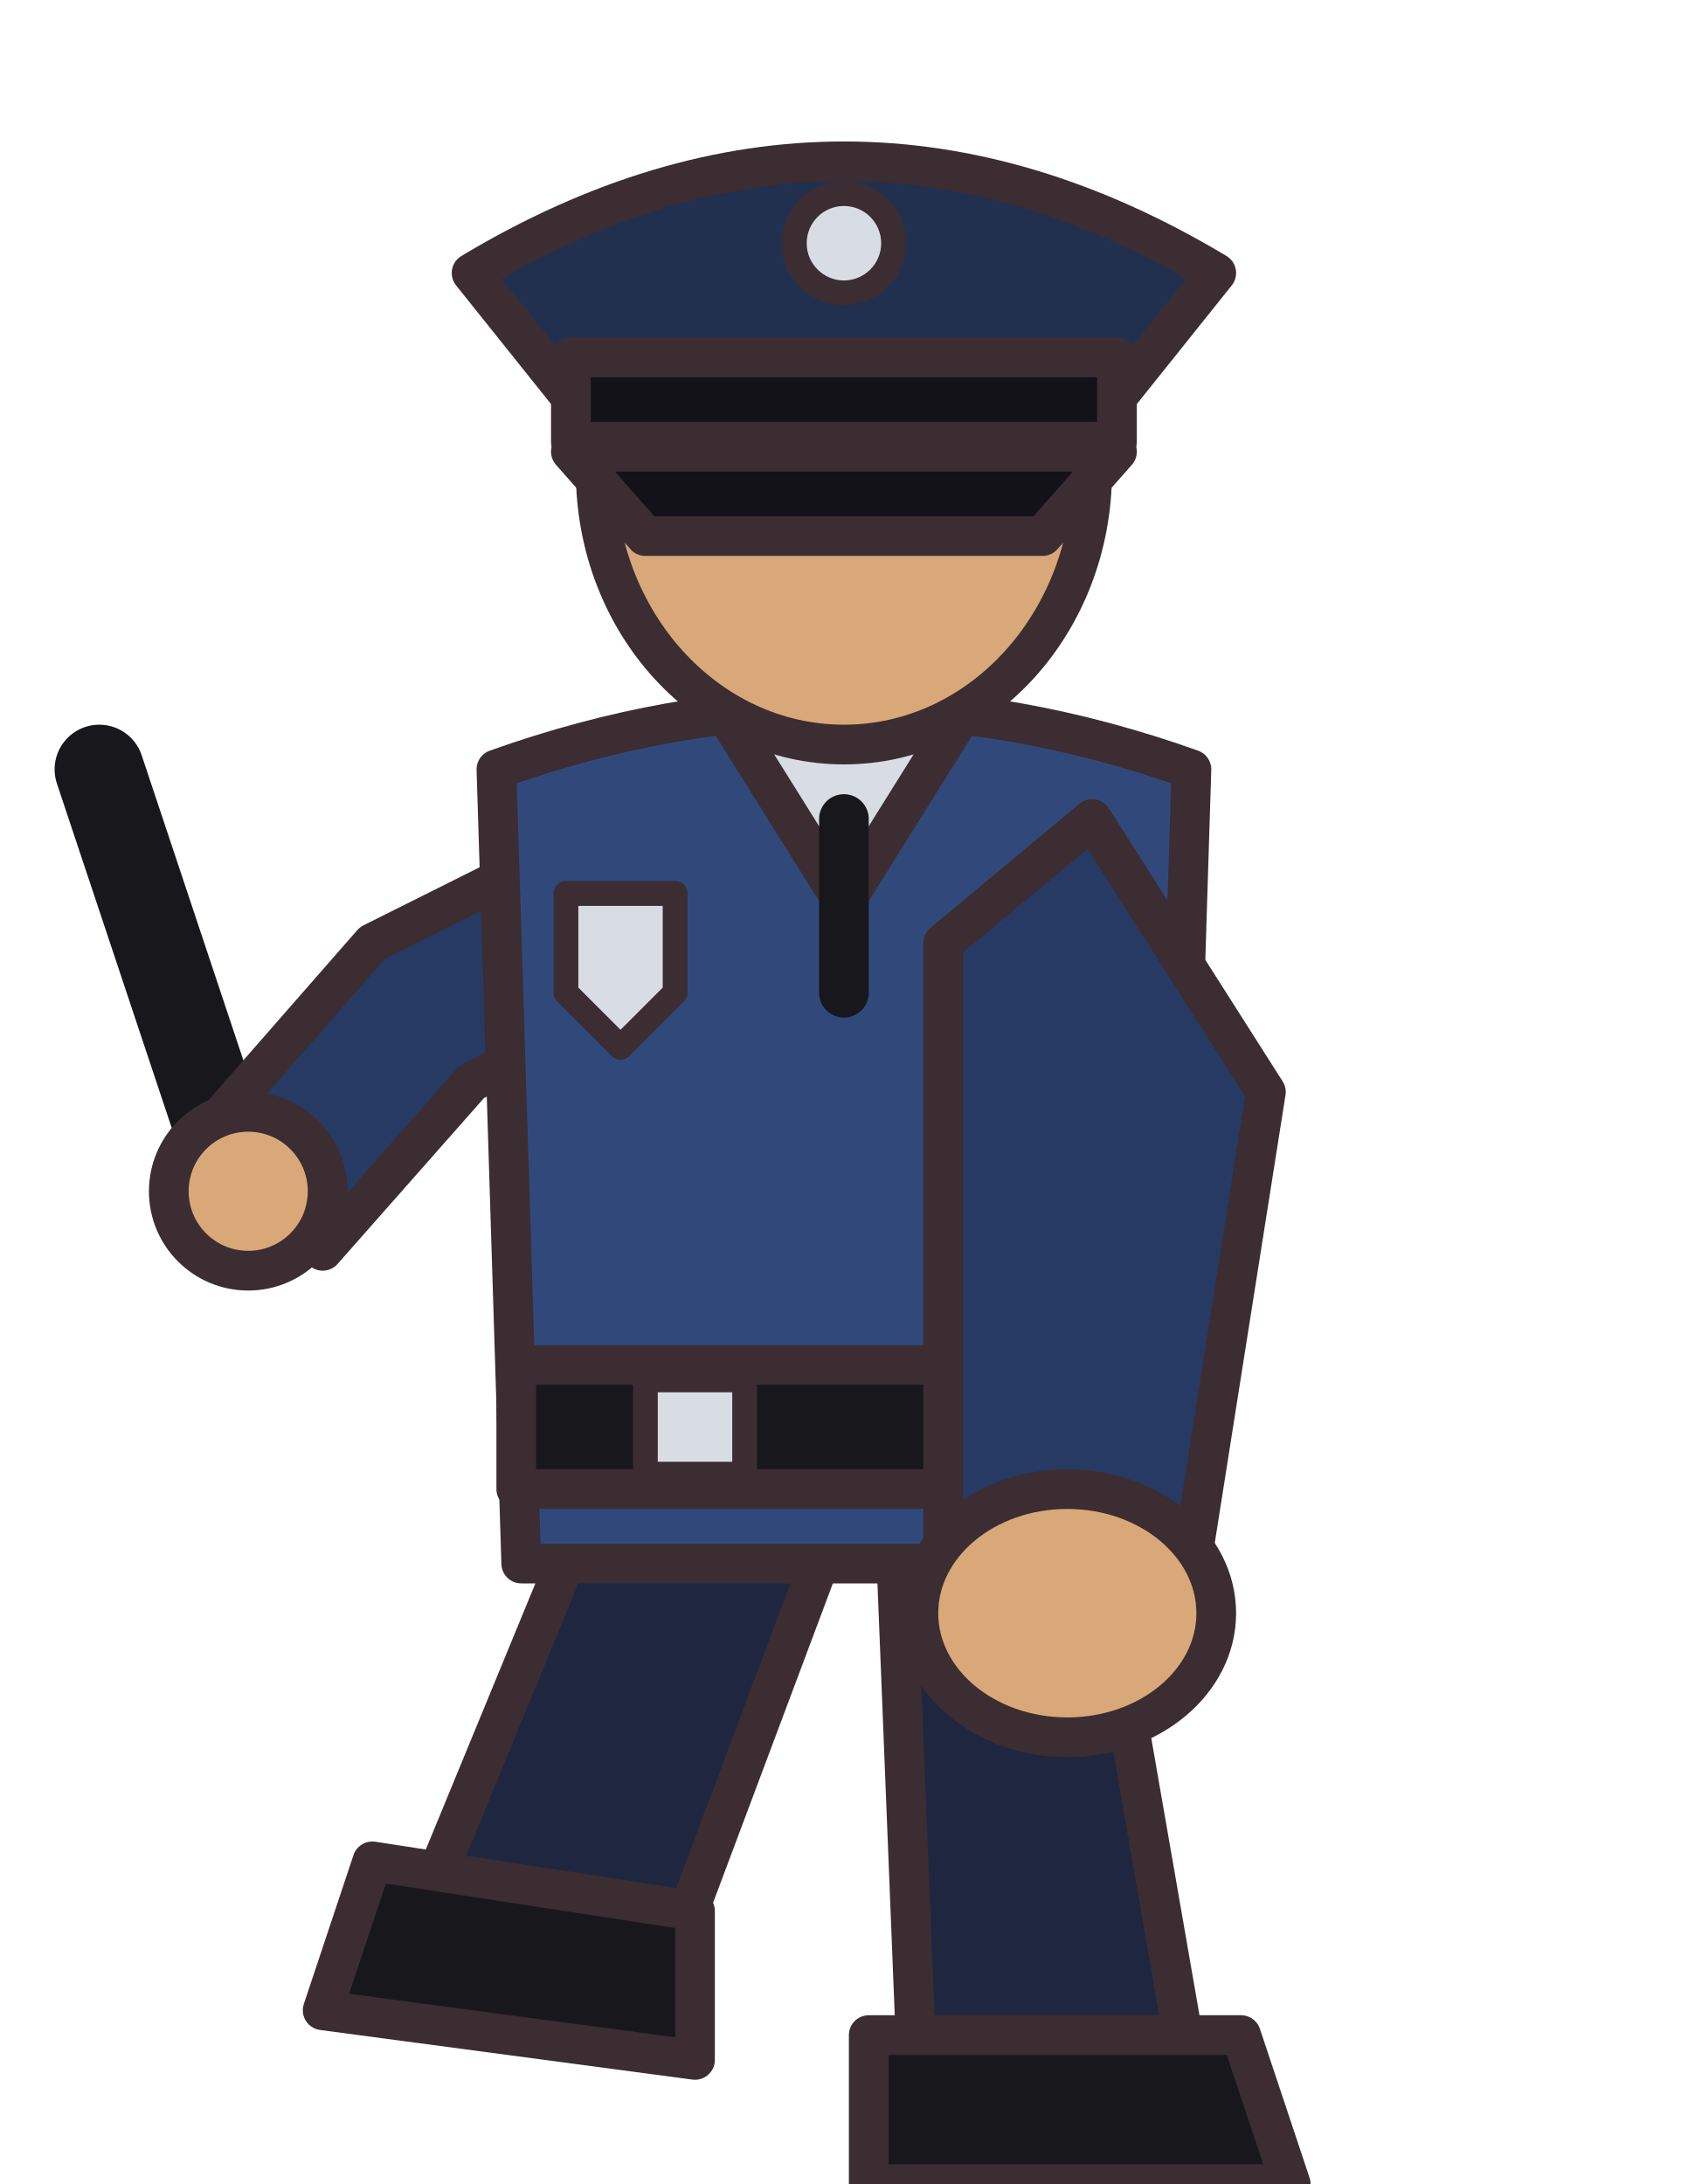
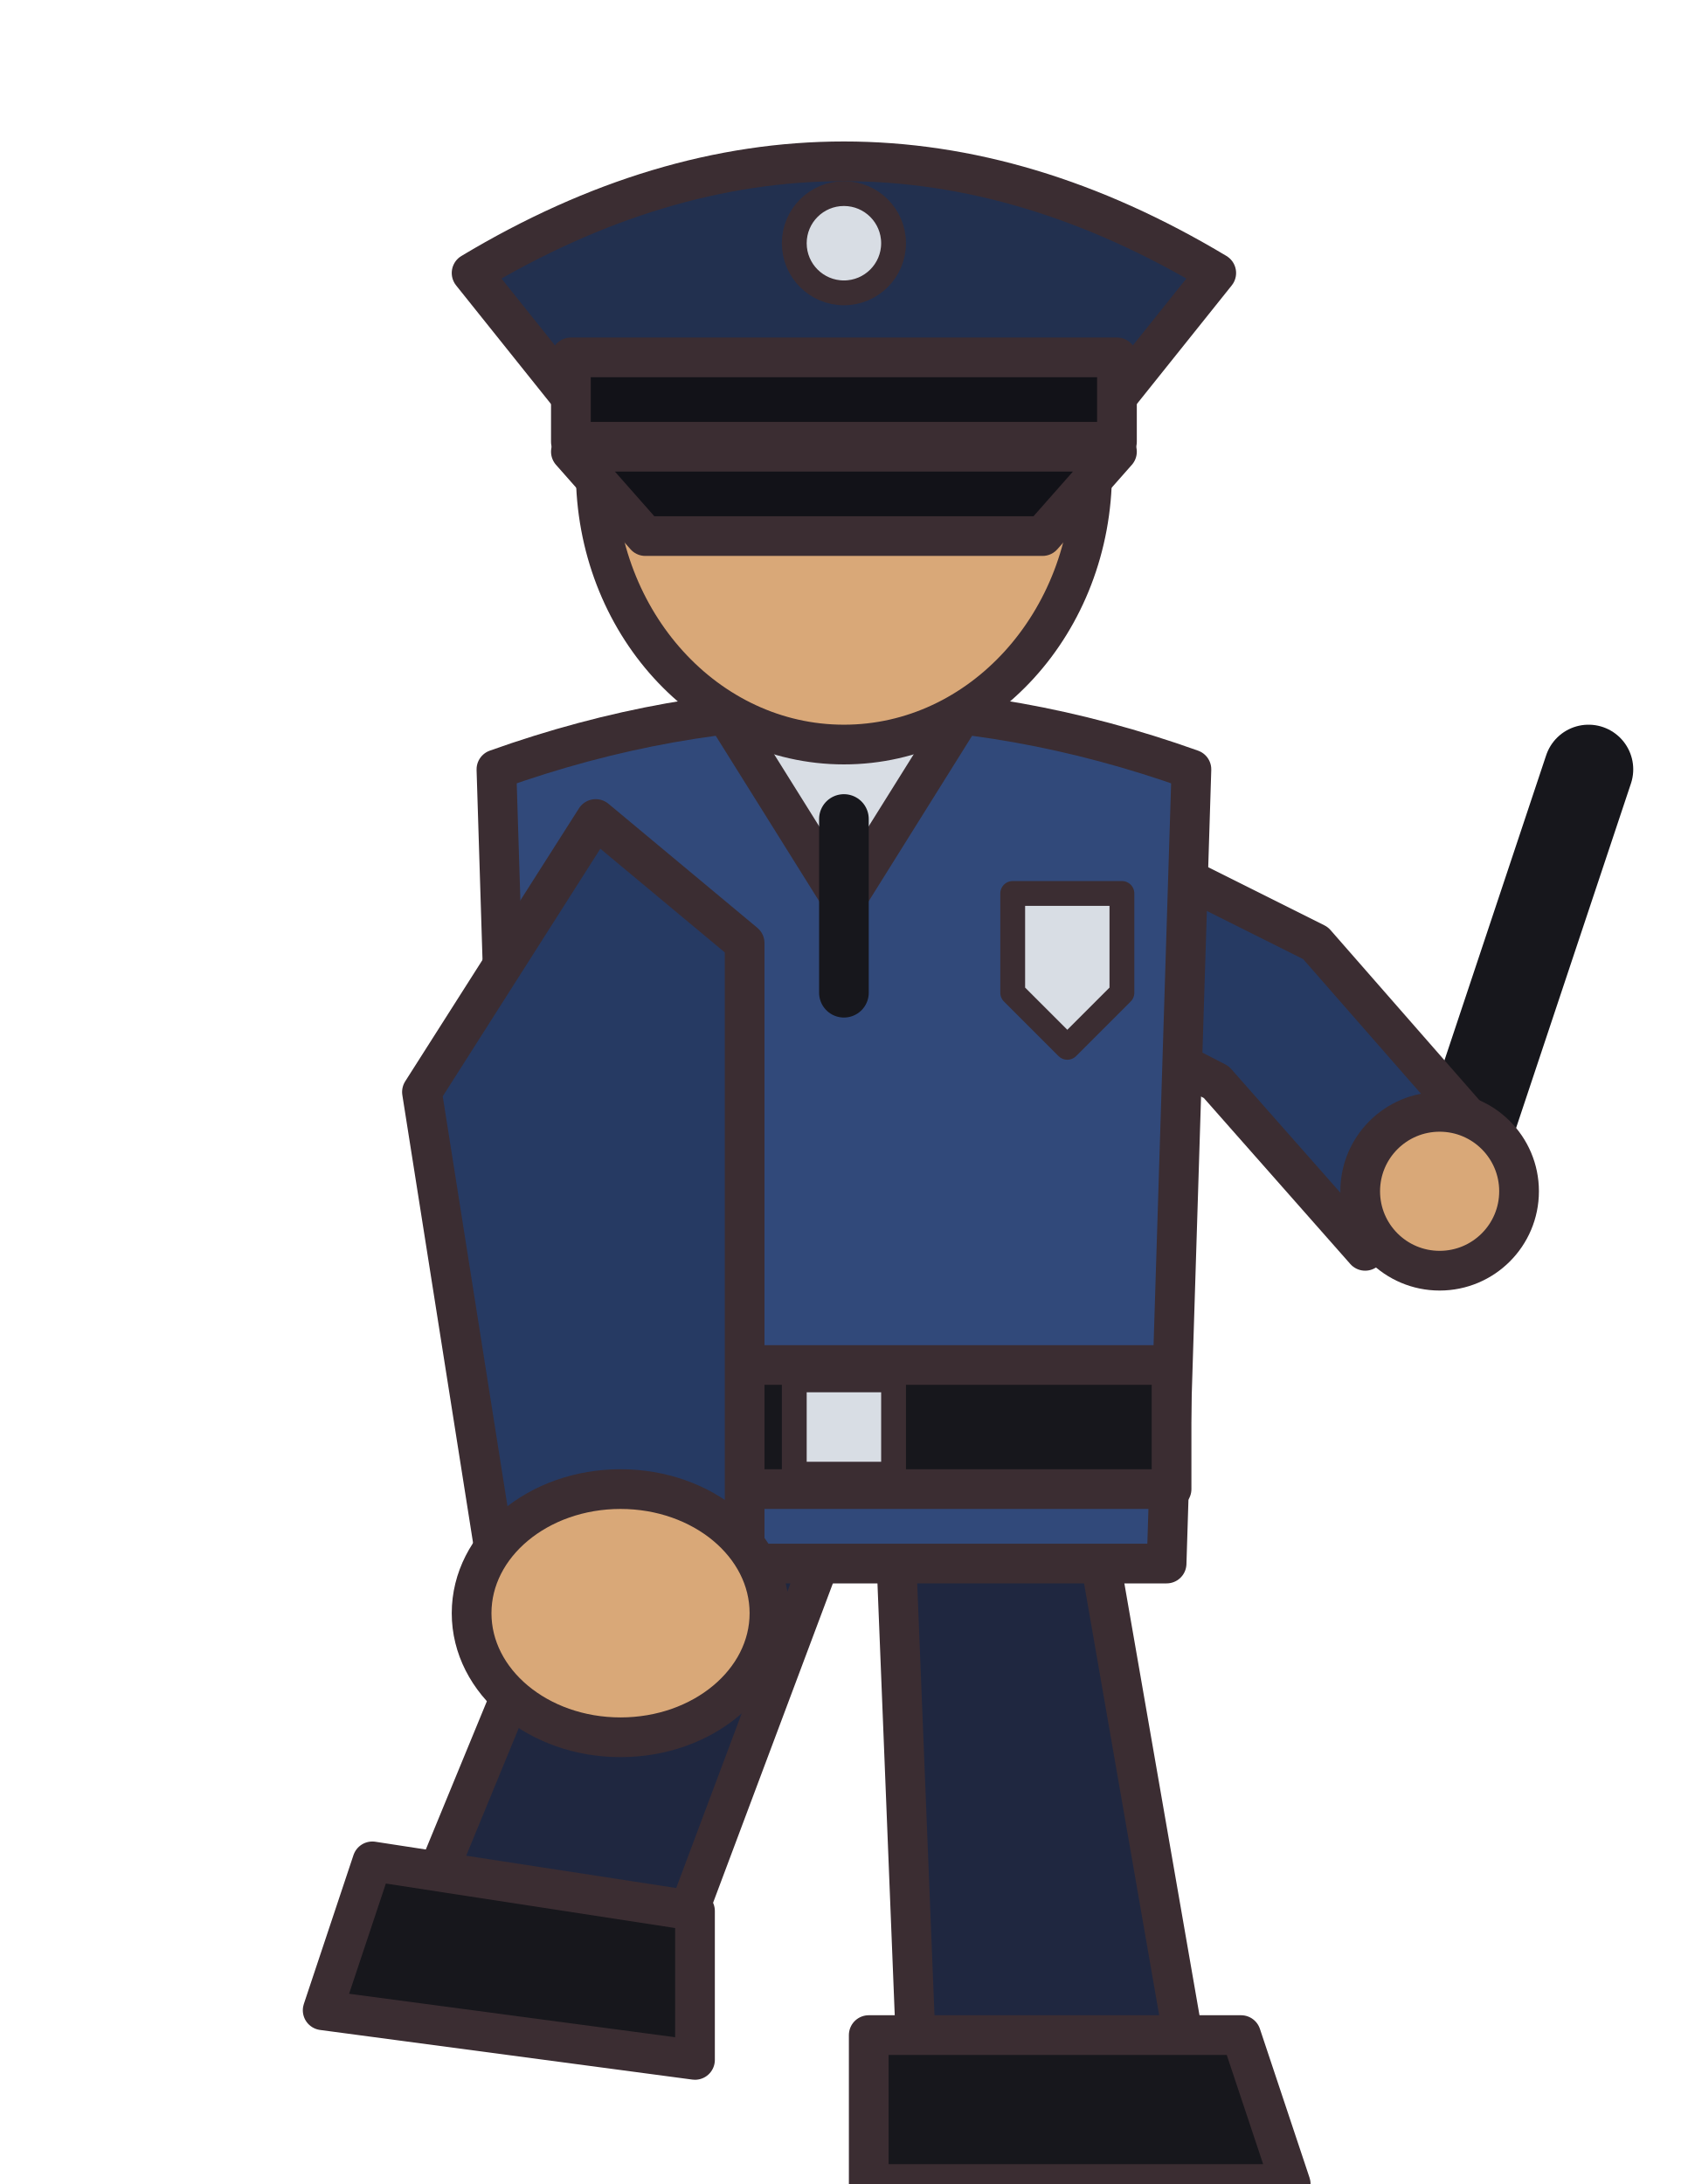
<svg xmlns="http://www.w3.org/2000/svg" width="34" height="44" viewBox="0 0 34 44" shape-rendering="geometricPrecision" stroke="#3b2d32" stroke-width="0.8" stroke-linejoin="round" stroke-linecap="round">
  <path d="M12 30 L16.5 31.5 L13.5 39.5 L8.5 38.5Z M18 30 L22 30.5 L24 42 L18.5 42.5Z" fill="#1f2740" />
  <path d="M7.5 37.5 L14 38.5 L14 41.5 L6.5 40.5Z M17.5 41 L25 41 L26 44 L17.5 44Z" fill="#17171c" />
-   <path d="M5 24.5 L2 15.5" fill="none" stroke="#17171c" stroke-width="1.8" />
-   <path d="M12.5 16.5 L7.5 19 L4 23 L6.5 25.2 L9.5 21.8 L13 20Z" fill="#263a63" />
-   <circle cx="5" cy="24" r="1.6" fill="#d9a878" />
+   <path d="M29 24.5 L32 15.5" fill="none" stroke="#17171c" stroke-width="1.8" />
+   <path d="M21.5 16.5 L26.5 19 L30 23 L27.5 25.2 L24.5 21.8 L21 20Z" fill="#263a63" />
+   <circle cx="29" cy="24" r="1.6" fill="#d9a878" />
  <path d="M10 15.5 Q17 13 24 15.5 L23.5 31.5 L10.5 31.5Z" fill="#31497a" />
  <path d="M10.4 27.5 L23.6 27.5 L23.6 30 L10.4 30Z" fill="#17171c" />
-   <rect x="13" y="27.8" width="2" height="1.9" fill="#d8dde4" stroke-width="0.5" />
+   <rect x="16" y="27.8" width="2" height="1.9" fill="#d8dde4" stroke-width="0.5" />
  <path d="M14.5 14.2 L17 18.2 L19.5 14.2Z" fill="#d8dde4" />
  <path d="M17 16.5 L17 20" fill="none" stroke="#17171c" stroke-width="1" />
-   <path d="M11.4 18 L13.6 18 L13.6 20 L12.5 21.1 L11.4 20Z" fill="#d8dde4" stroke-width="0.5" />
-   <path d="M22 16.5 L25.5 22 L24 31.5 L19 31.5 L19 23 L19 19Z" fill="#263a63" />
-   <ellipse cx="21.5" cy="32.5" rx="3" ry="2.5" fill="#d9a878" />
+   <path d="M20.4 18 L22.6 18 L22.6 20 L21.5 21.1 L20.4 20Z" fill="#d8dde4" stroke-width="0.5" />
+   <path d="M12 16.5 L8.5 22 L10 31.5 L15 31.5 L15 23 L15 19Z" fill="#263a63" />
+   <ellipse cx="12.5" cy="32.5" rx="3" ry="2.5" fill="#d9a878" />
  <g transform="translate(17 9.5)">
    <ellipse cx="0" cy="0" rx="5" ry="5.5" fill="#d9a878" />
    <path d="M-7.5 -4 Q0 -8.5 7.5 -4 L5.5 -1.5 L-5.5 -1.5Z" fill="#22304f" />
    <path d="M-5.5 -2.3 L5.5 -2.3 L5.5 -0.6 L-5.5 -0.6Z" fill="#121218" />
    <path d="M-5.5 -0.4 L5.5 -0.4 L4 1.3 L-4 1.3Z" fill="#121218" />
    <circle cx="0" cy="-4.6" r="1" fill="#d8dde4" stroke-width="0.5" />
  </g>
</svg>
